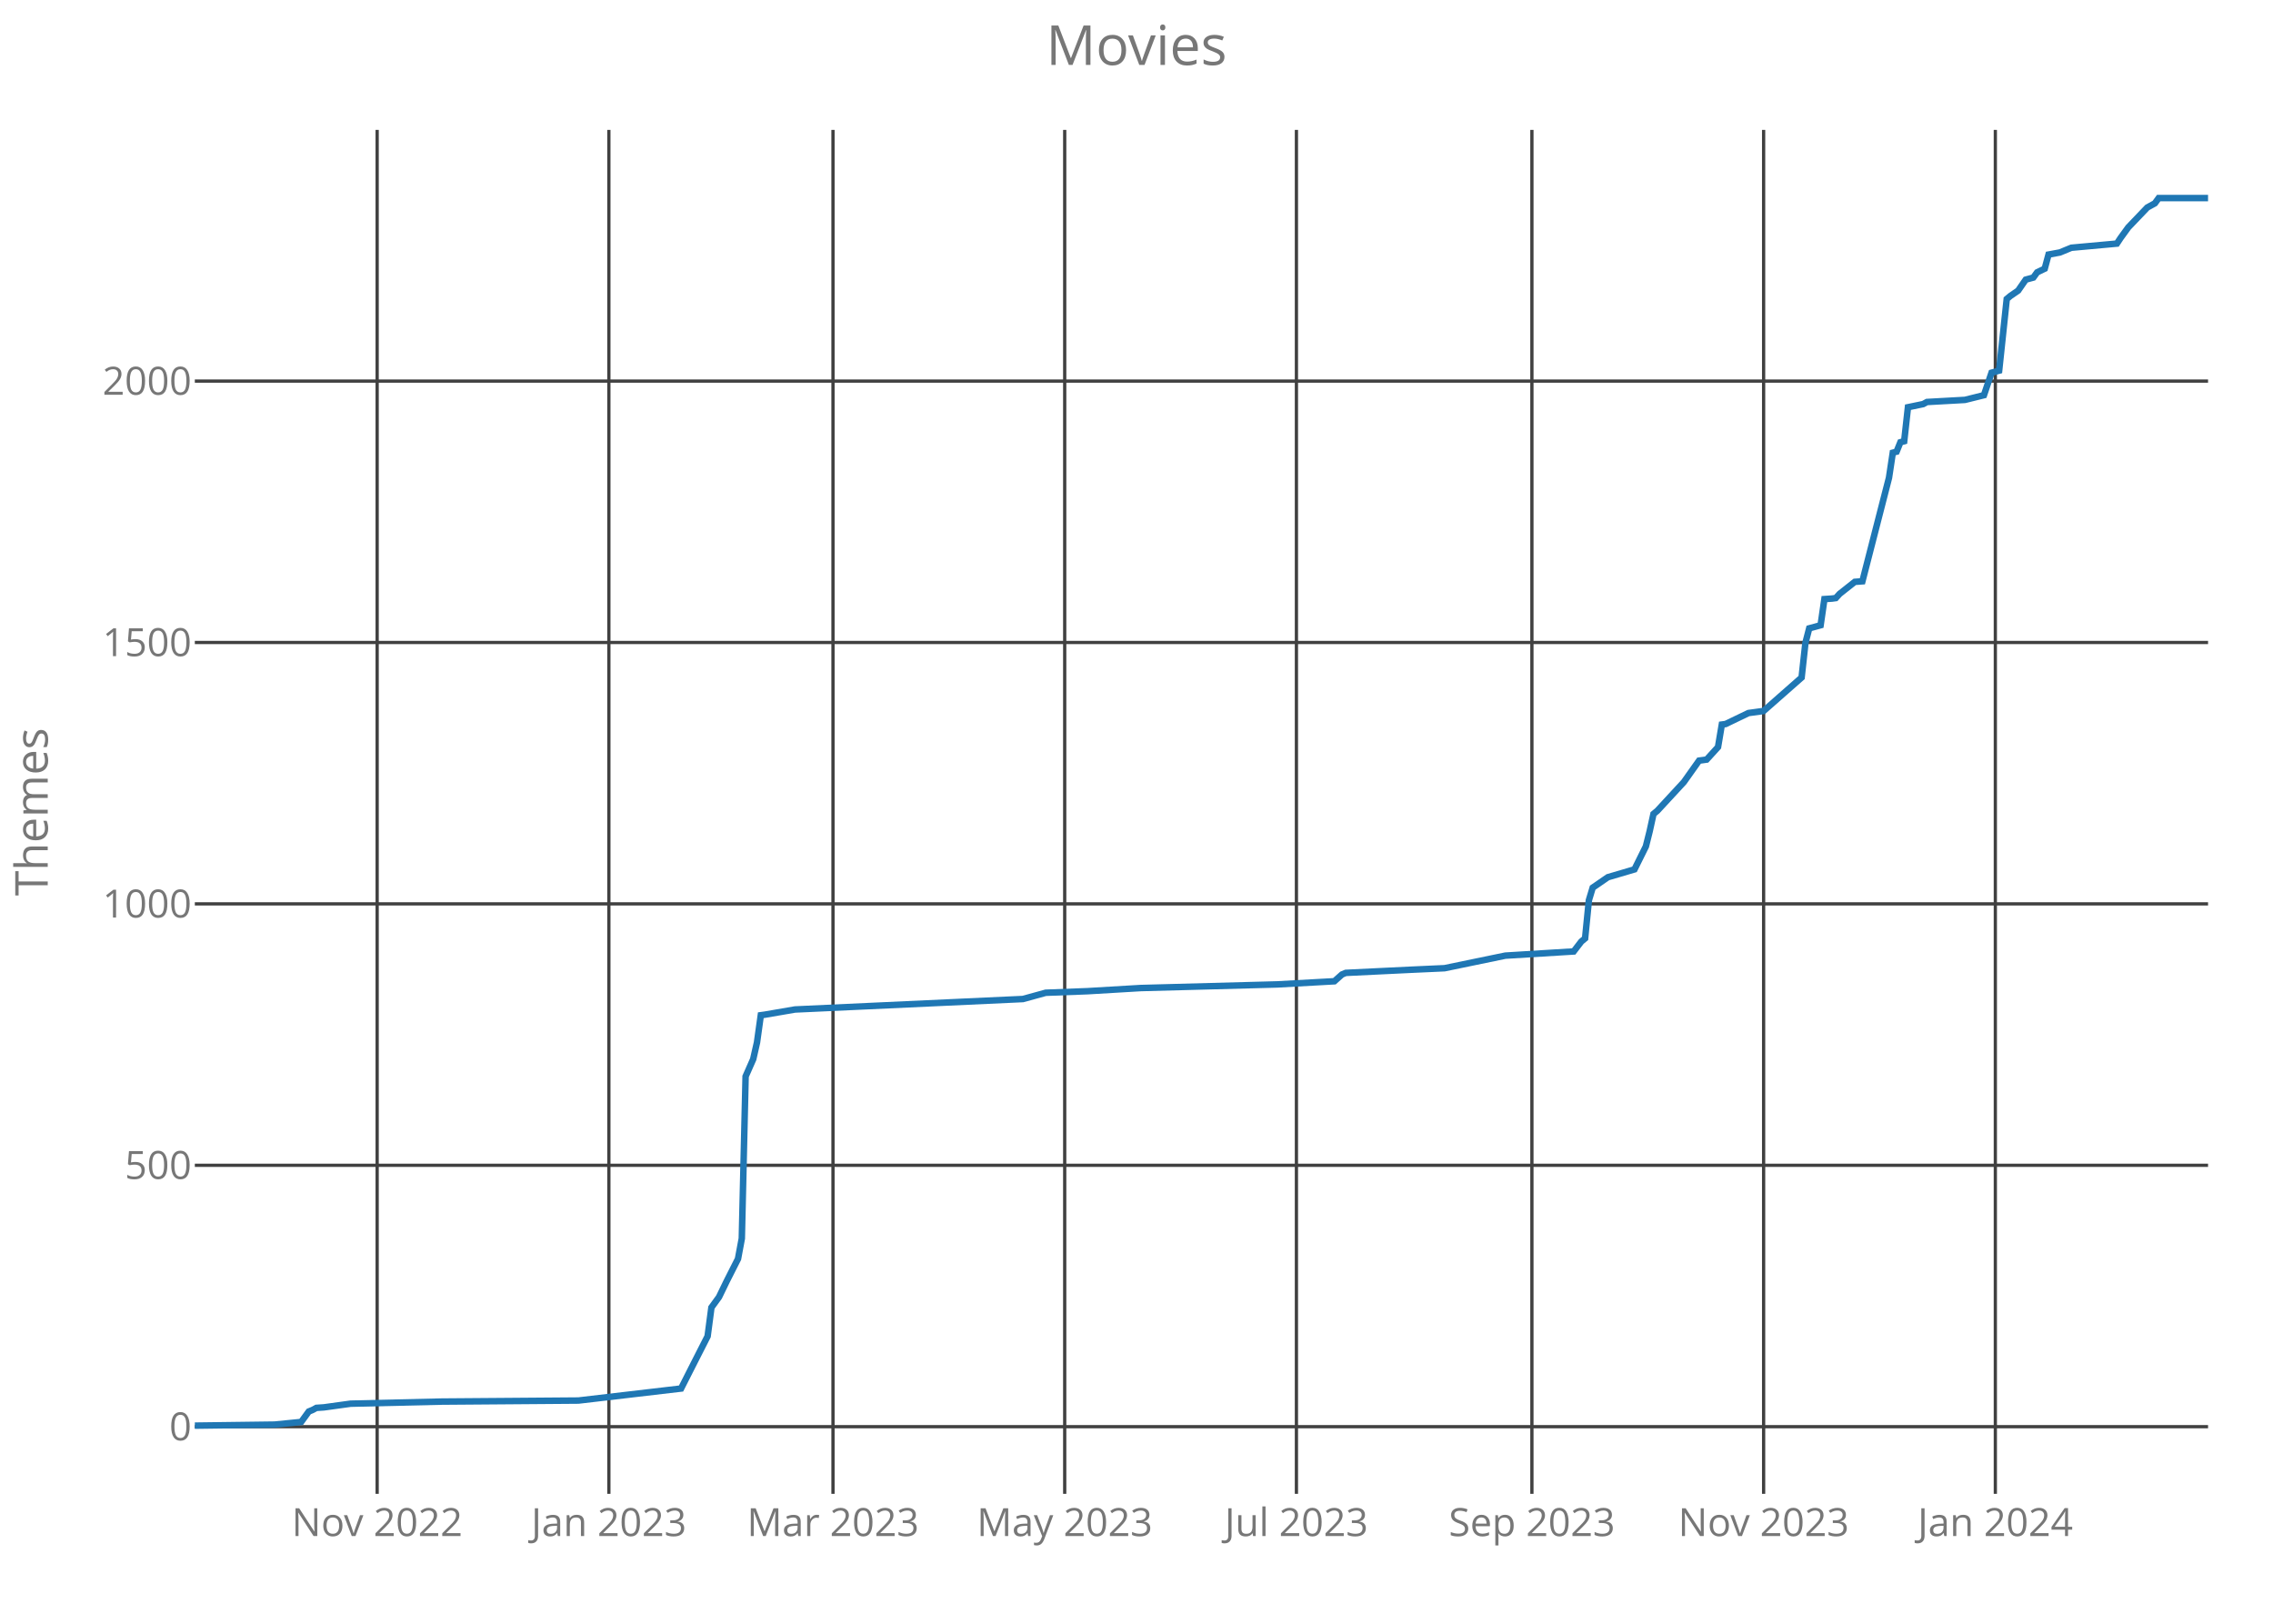
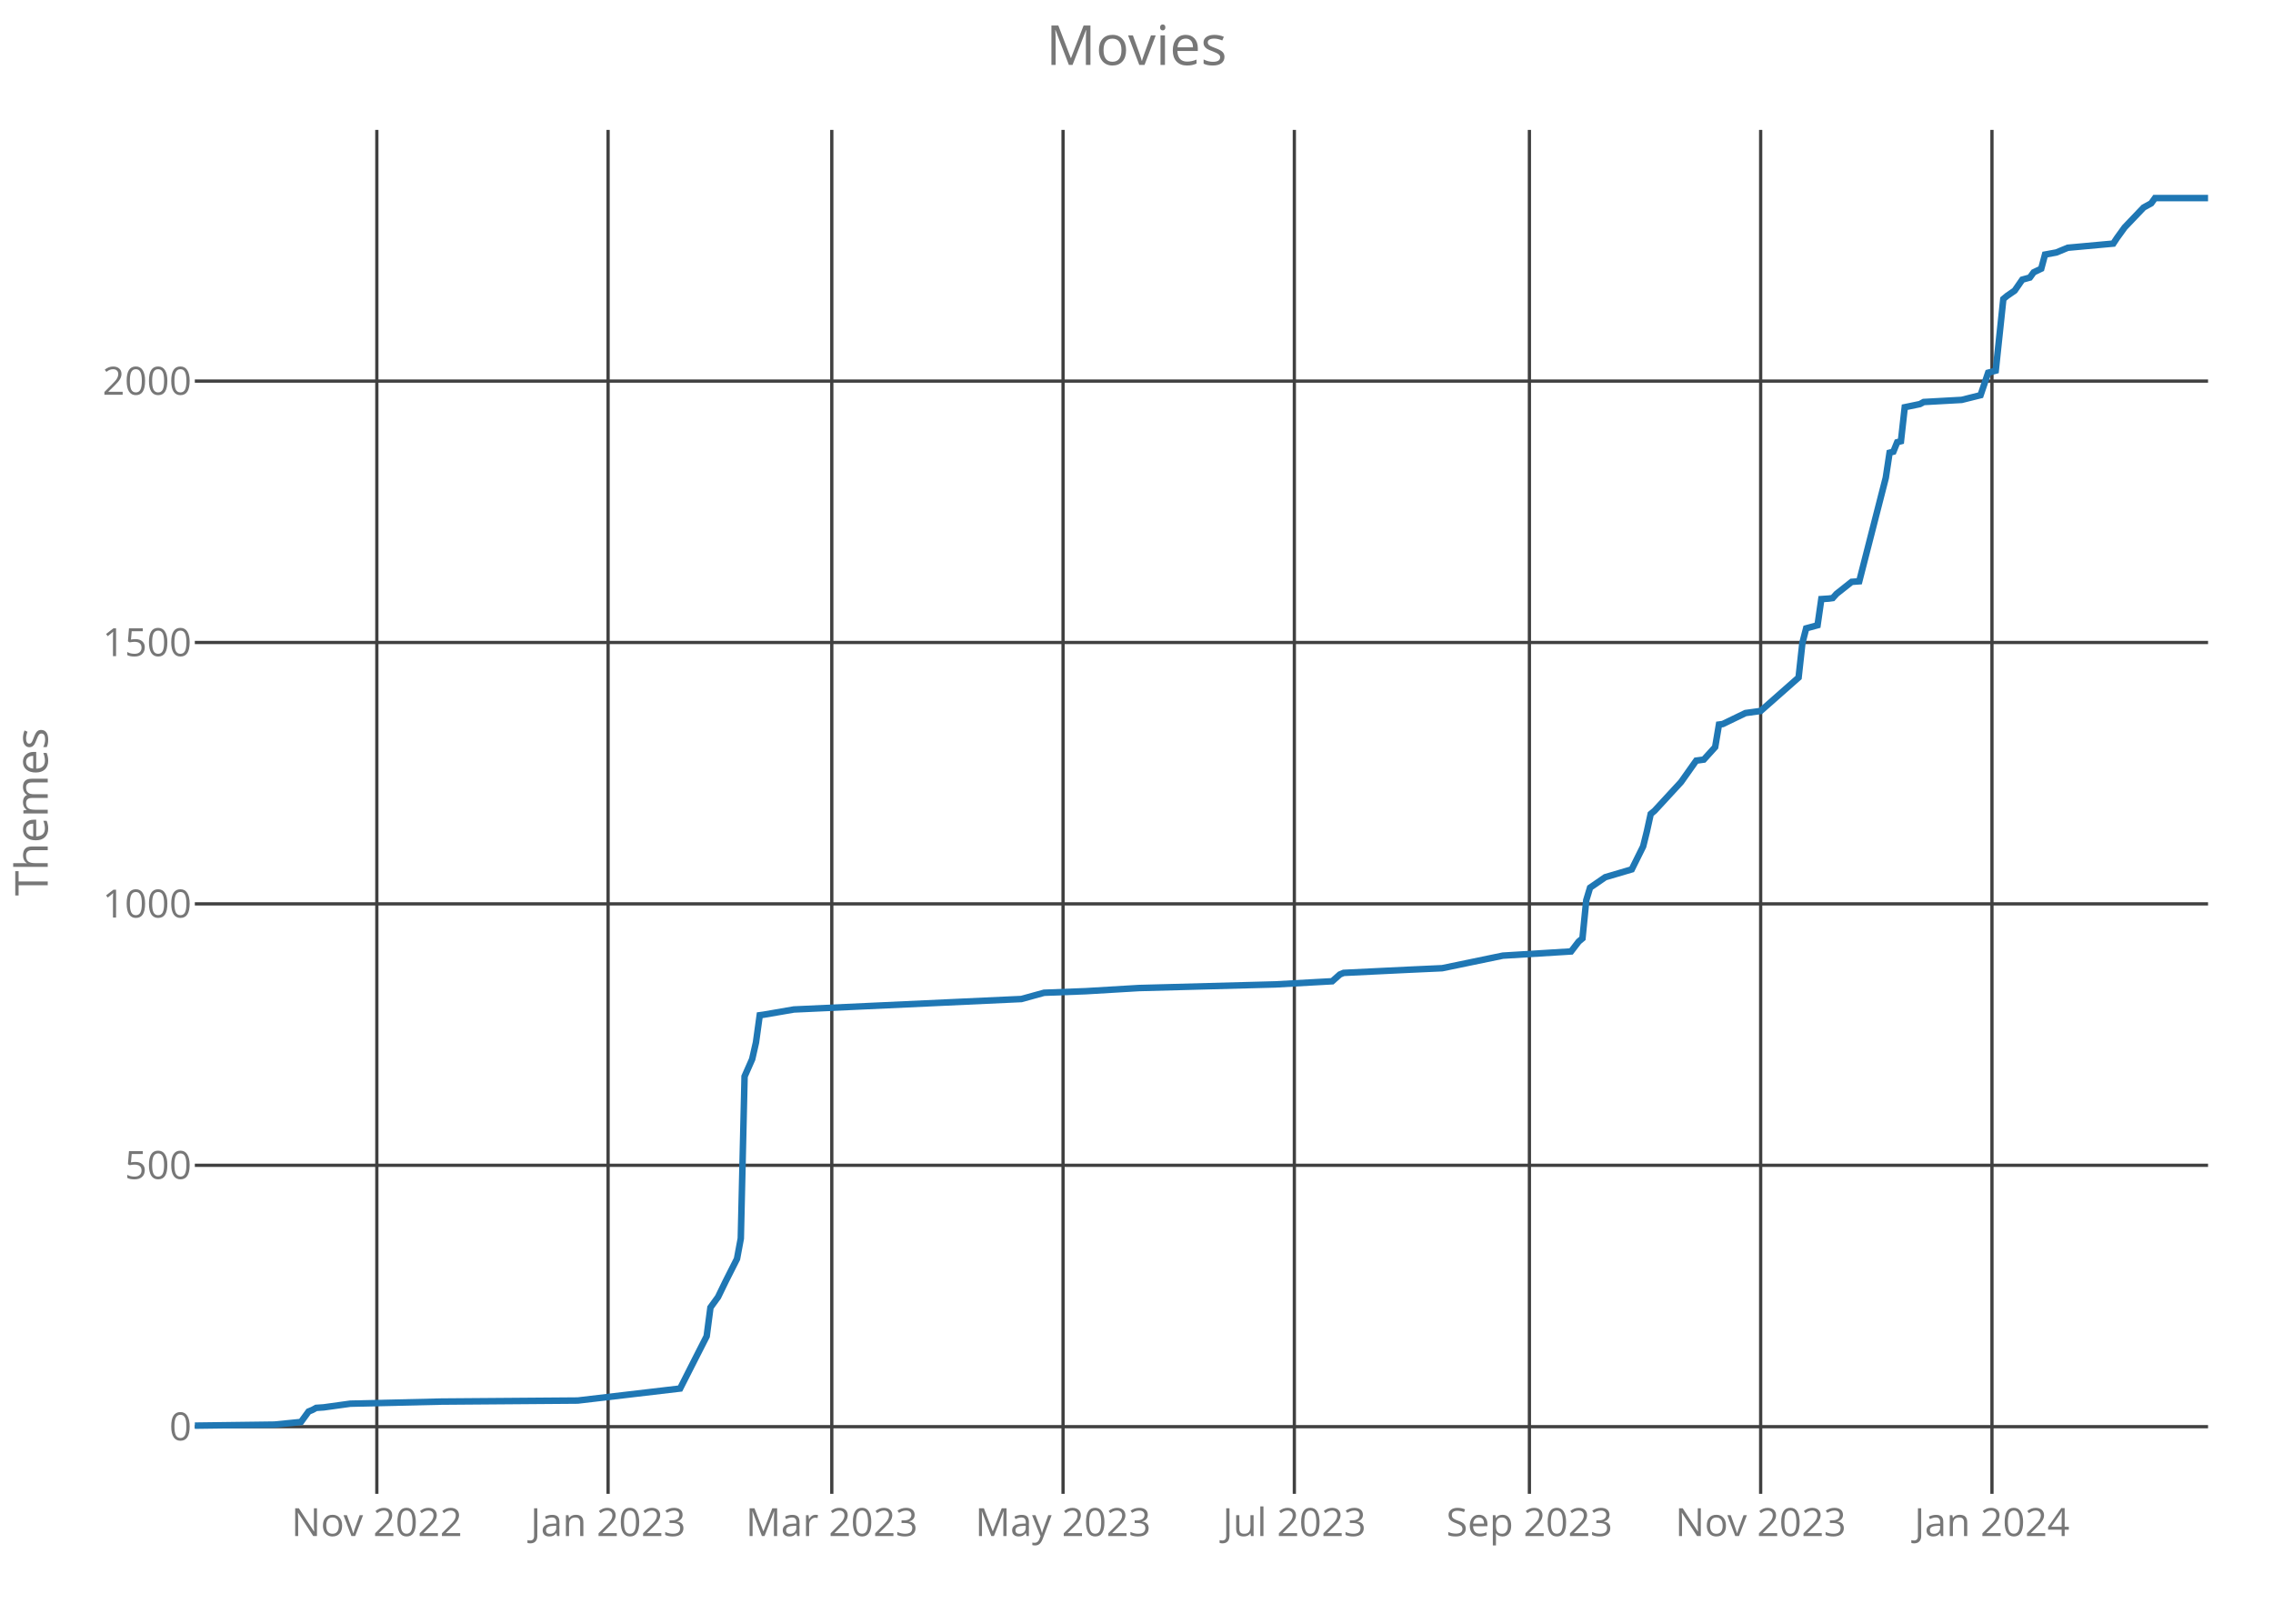
<svg xmlns="http://www.w3.org/2000/svg" class="main-svg" width="700" height="500" style="" viewBox="0 0 700 500">
  <rect x="0" y="0" width="700" height="500" style="fill: rgb(0, 0, 0); fill-opacity: 0;" />
-   <defs id="defs-a7776a">
+   <defs id="defs-e7a6c6">
    <g class="clips">
-       <clipPath id="clipa7776axyplot" class="plotclip">
+       <clipPath id="clipe7a6c6xyplot" class="plotclip">
        <rect width="620" height="420" />
      </clipPath>
-       <clipPath class="axesclip" id="clipa7776ax">
+       <clipPath class="axesclip" id="clipe7a6c6x">
        <rect x="60" y="0" width="620" height="500" />
      </clipPath>
-       <clipPath class="axesclip" id="clipa7776ay">
+       <clipPath class="axesclip" id="clipe7a6c6y">
        <rect x="0" y="40" width="700" height="420" />
      </clipPath>
-       <clipPath class="axesclip" id="clipa7776axy">
+       <clipPath class="axesclip" id="clipe7a6c6xy">
        <rect x="60" y="40" width="620" height="420" />
      </clipPath>
    </g>
    <g class="gradients" />
  </defs>
  <g class="bglayer">
    <rect class="bg" x="60" y="40" width="620" height="420" style="fill: rgb(0, 0, 0); fill-opacity: 0; stroke-width: 0;" />
  </g>
  <g class="layer-below">
    <g class="imagelayer" />
    <g class="shapelayer" />
  </g>
  <g class="cartesianlayer">
    <g class="subplot xy">
      <g class="layer-subplot">
        <g class="shapelayer" />
        <g class="imagelayer" />
      </g>
      <g class="gridlayer">
        <g class="x">
-           <path class="xgrid crisp" transform="translate(116.15,0)" d="M0,40v420" style="stroke: rgb(64, 64, 64); stroke-opacity: 1; stroke-width: 1px;" />
-           <path class="xgrid crisp" transform="translate(187.51,0)" d="M0,40v420" style="stroke: rgb(64, 64, 64); stroke-opacity: 1; stroke-width: 1px;" />
-           <path class="xgrid crisp" transform="translate(256.53,0)" d="M0,40v420" style="stroke: rgb(64, 64, 64); stroke-opacity: 1; stroke-width: 1px;" />
-           <path class="xgrid crisp" transform="translate(327.89,0)" d="M0,40v420" style="stroke: rgb(64, 64, 64); stroke-opacity: 1; stroke-width: 1px;" />
-           <path class="xgrid crisp" transform="translate(399.25,0)" d="M0,40v420" style="stroke: rgb(64, 64, 64); stroke-opacity: 1; stroke-width: 1px;" />
-           <path class="xgrid crisp" transform="translate(471.77,0)" d="M0,40v420" style="stroke: rgb(64, 64, 64); stroke-opacity: 1; stroke-width: 1px;" />
-           <path class="xgrid crisp" transform="translate(543.13,0)" d="M0,40v420" style="stroke: rgb(64, 64, 64); stroke-opacity: 1; stroke-width: 1px;" />
-           <path class="xgrid crisp" transform="translate(614.49,0)" d="M0,40v420" style="stroke: rgb(64, 64, 64); stroke-opacity: 1; stroke-width: 1px;" />
+           <path class="xgrid crisp" transform="translate(116.05,0)" d="M0,40v420" style="stroke: rgb(64, 64, 64); stroke-opacity: 1; stroke-width: 1px;" />
+           <path class="xgrid crisp" transform="translate(187.27,0)" d="M0,40v420" style="stroke: rgb(64, 64, 64); stroke-opacity: 1; stroke-width: 1px;" />
+           <path class="xgrid crisp" transform="translate(256.16,0)" d="M0,40v420" style="stroke: rgb(64, 64, 64); stroke-opacity: 1; stroke-width: 1px;" />
+           <path class="xgrid crisp" transform="translate(327.38,0)" d="M0,40v420" style="stroke: rgb(64, 64, 64); stroke-opacity: 1; stroke-width: 1px;" />
+           <path class="xgrid crisp" transform="translate(398.61,0)" d="M0,40v420" style="stroke: rgb(64, 64, 64); stroke-opacity: 1; stroke-width: 1px;" />
+           <path class="xgrid crisp" transform="translate(471,0)" d="M0,40v420" style="stroke: rgb(64, 64, 64); stroke-opacity: 1; stroke-width: 1px;" />
+           <path class="xgrid crisp" transform="translate(542.22,0)" d="M0,40v420" style="stroke: rgb(64, 64, 64); stroke-opacity: 1; stroke-width: 1px;" />
+           <path class="xgrid crisp" transform="translate(613.45,0)" d="M0,40v420" style="stroke: rgb(64, 64, 64); stroke-opacity: 1; stroke-width: 1px;" />
        </g>
        <g class="y">
          <path class="ygrid crisp" transform="translate(0,439.32)" d="M60,0h620" style="stroke: rgb(64, 64, 64); stroke-opacity: 1; stroke-width: 1px;" />
          <path class="ygrid crisp" transform="translate(0,358.83)" d="M60,0h620" style="stroke: rgb(64, 64, 64); stroke-opacity: 1; stroke-width: 1px;" />
          <path class="ygrid crisp" transform="translate(0,278.33)" d="M60,0h620" style="stroke: rgb(64, 64, 64); stroke-opacity: 1; stroke-width: 1px;" />
          <path class="ygrid crisp" transform="translate(0,197.84)" d="M60,0h620" style="stroke: rgb(64, 64, 64); stroke-opacity: 1; stroke-width: 1px;" />
          <path class="ygrid crisp" transform="translate(0,117.35)" d="M60,0h620" style="stroke: rgb(64, 64, 64); stroke-opacity: 1; stroke-width: 1px;" />
        </g>
      </g>
      <g class="zerolinelayer" />
      <path class="xlines-below crisp" d="M0,0" style="fill: none;" />
      <path class="ylines-below crisp" d="M0,0" style="fill: none;" />
      <g class="overlines-below" />
      <g class="xaxislayer-below">
        <g class="xtick">
-           <text text-anchor="middle" x="0" y="473" transform="translate(116.15,0)" style="font-family: 'Open Sans'; font-size: 12px; fill: rgb(119, 119, 119); fill-opacity: 1; white-space: pre;">Nov 2022</text>
+           <text text-anchor="middle" x="0" y="473" transform="translate(116.05,0)" style="font-family: 'Open Sans'; font-size: 12px; fill: rgb(119, 119, 119); fill-opacity: 1; white-space: pre;">Nov 2022</text>
        </g>
        <g class="xtick">
-           <text text-anchor="middle" x="0" y="473" transform="translate(187.51,0)" style="font-family: 'Open Sans'; font-size: 12px; fill: rgb(119, 119, 119); fill-opacity: 1; white-space: pre;">Jan 2023</text>
+           <text text-anchor="middle" x="0" y="473" transform="translate(187.27,0)" style="font-family: 'Open Sans'; font-size: 12px; fill: rgb(119, 119, 119); fill-opacity: 1; white-space: pre;">Jan 2023</text>
        </g>
        <g class="xtick">
-           <text text-anchor="middle" x="0" y="473" transform="translate(256.53,0)" style="font-family: 'Open Sans'; font-size: 12px; fill: rgb(119, 119, 119); fill-opacity: 1; white-space: pre;">Mar 2023</text>
+           <text text-anchor="middle" x="0" y="473" transform="translate(256.16,0)" style="font-family: 'Open Sans'; font-size: 12px; fill: rgb(119, 119, 119); fill-opacity: 1; white-space: pre;">Mar 2023</text>
        </g>
        <g class="xtick">
-           <text text-anchor="middle" x="0" y="473" transform="translate(327.89,0)" style="font-family: 'Open Sans'; font-size: 12px; fill: rgb(119, 119, 119); fill-opacity: 1; white-space: pre;">May 2023</text>
+           <text text-anchor="middle" x="0" y="473" transform="translate(327.38,0)" style="font-family: 'Open Sans'; font-size: 12px; fill: rgb(119, 119, 119); fill-opacity: 1; white-space: pre;">May 2023</text>
        </g>
        <g class="xtick">
-           <text text-anchor="middle" x="0" y="473" transform="translate(399.25,0)" style="font-family: 'Open Sans'; font-size: 12px; fill: rgb(119, 119, 119); fill-opacity: 1; white-space: pre;">Jul 2023</text>
+           <text text-anchor="middle" x="0" y="473" transform="translate(398.61,0)" style="font-family: 'Open Sans'; font-size: 12px; fill: rgb(119, 119, 119); fill-opacity: 1; white-space: pre;">Jul 2023</text>
        </g>
        <g class="xtick">
-           <text text-anchor="middle" x="0" y="473" transform="translate(471.77,0)" style="font-family: 'Open Sans'; font-size: 12px; fill: rgb(119, 119, 119); fill-opacity: 1; white-space: pre;">Sep 2023</text>
+           <text text-anchor="middle" x="0" y="473" transform="translate(471,0)" style="font-family: 'Open Sans'; font-size: 12px; fill: rgb(119, 119, 119); fill-opacity: 1; white-space: pre;">Sep 2023</text>
        </g>
        <g class="xtick">
-           <text text-anchor="middle" x="0" y="473" transform="translate(543.13,0)" style="font-family: 'Open Sans'; font-size: 12px; fill: rgb(119, 119, 119); fill-opacity: 1; white-space: pre;">Nov 2023</text>
+           <text text-anchor="middle" x="0" y="473" transform="translate(542.22,0)" style="font-family: 'Open Sans'; font-size: 12px; fill: rgb(119, 119, 119); fill-opacity: 1; white-space: pre;">Nov 2023</text>
        </g>
        <g class="xtick">
-           <text text-anchor="middle" x="0" y="473" transform="translate(614.49,0)" style="font-family: 'Open Sans'; font-size: 12px; fill: rgb(119, 119, 119); fill-opacity: 1; white-space: pre;">Jan 2024</text>
+           <text text-anchor="middle" x="0" y="473" transform="translate(613.45,0)" style="font-family: 'Open Sans'; font-size: 12px; fill: rgb(119, 119, 119); fill-opacity: 1; white-space: pre;">Jan 2024</text>
        </g>
      </g>
      <g class="yaxislayer-below">
        <g class="ytick">
          <text text-anchor="end" x="59" y="4.2" transform="translate(0,439.32)" style="font-family: 'Open Sans'; font-size: 12px; fill: rgb(119, 119, 119); fill-opacity: 1; white-space: pre;">0</text>
        </g>
        <g class="ytick">
          <text text-anchor="end" x="59" y="4.2" transform="translate(0,358.83)" style="font-family: 'Open Sans'; font-size: 12px; fill: rgb(119, 119, 119); fill-opacity: 1; white-space: pre;">500</text>
        </g>
        <g class="ytick">
          <text text-anchor="end" x="59" y="4.2" transform="translate(0,278.33)" style="font-family: 'Open Sans'; font-size: 12px; fill: rgb(119, 119, 119); fill-opacity: 1; white-space: pre;">1000</text>
        </g>
        <g class="ytick">
          <text text-anchor="end" x="59" y="4.2" transform="translate(0,197.84)" style="font-family: 'Open Sans'; font-size: 12px; fill: rgb(119, 119, 119); fill-opacity: 1; white-space: pre;">1500</text>
        </g>
        <g class="ytick">
          <text text-anchor="end" x="59" y="4.2" transform="translate(0,117.35)" style="font-family: 'Open Sans'; font-size: 12px; fill: rgb(119, 119, 119); fill-opacity: 1; white-space: pre;">2000</text>
        </g>
      </g>
      <g class="overaxes-below" />
-       <g class="plot" transform="translate(60,40)" clip-path="url('#clipa7776axyplot')">
+       <g class="plot" transform="translate(60,40)" clip-path="url('#clipe7a6c6xyplot')">
        <g class="scatterlayer mlayer">
-           <g class="trace scatter trace388e98" style="stroke-miterlimit: 2; opacity: 1;">
+           <g class="trace scatter tracee66cc8" style="stroke-miterlimit: 2; opacity: 1;">
            <g class="fills" />
            <g class="errorbars" />
            <g class="lines">
-               <path class="js-line" d="M0,399L24.57,398.68L32.75,397.87L35.09,394.65L36.26,394.17L37.43,393.53L39.77,393.37L47.96,392.24L76.04,391.59L118.15,391.27L149.74,387.57L153.25,380.65L157.92,371.47L159.09,362.62L161.43,359.4L163.77,354.57L167.28,347.64L168.45,341.37L169.62,291.46L171.96,286.15L173.13,281L174.3,272.62L175.47,272.46L184.83,270.85L255.02,267.63L262.04,265.7L274.91,265.22L291.28,264.25L333.4,263.13L350.94,262.16L353.28,260.07L354.45,259.58L374.34,258.62L384.87,258.14L403.58,254.27L424.64,252.98L426.98,249.93L428.15,248.96L429.32,237.21L430.49,233.34L431.66,232.54L435.17,230.12L443.36,227.71L446.87,220.63L448.04,215.96L449.21,210.64L450.38,209.68L458.57,200.82L463.25,194.22L465.58,193.9L469.09,190.04L470.26,183.11L471.43,182.95L478.45,179.57L483.13,178.93L494.83,168.63L496,158L497.17,153.49L500.68,152.53L501.85,144.48L504.19,144.32L505.36,144.16L506.53,142.87L511.21,139.17L513.55,139L521.74,107.13L522.91,99.4L524.08,99.08L525.25,96.18L526.42,95.86L527.58,85.4L532.26,84.43L533.43,83.79L545.13,83.14L550.98,81.69L553.32,74.77L555.66,74.13L558,52.07L559.17,51.1L561.51,49.49L563.85,46.11L566.19,45.47L567.36,43.86L569.7,42.73L570.87,38.39L574.38,37.74L577.89,36.29L591.92,35.01L593.09,33.24L595.43,30.02L601.28,23.9L603.62,22.61L604.79,21L620,21" style="vector-effect: non-scaling-stroke; fill: none; stroke: rgb(31, 119, 180); stroke-opacity: 1; stroke-width: 2px; opacity: 1;" />
+               <path class="js-line" d="M0,399L24.52,398.68L32.69,397.87L35.03,394.65L36.2,394.17L37.36,393.53L39.7,393.37L47.87,392.24L75.89,391.59L117.93,391.27L149.45,387.57L152.96,380.65L157.63,371.47L158.79,362.62L161.13,359.4L163.47,354.57L166.97,347.64L168.14,341.37L169.3,291.46L171.64,286.15L172.81,281L173.97,272.62L175.14,272.46L184.48,270.85L254.54,267.63L261.54,265.7L274.39,265.22L290.73,264.25L332.77,263.13L350.28,262.16L352.62,260.07L353.79,259.58L373.63,258.62L384.14,258.14L402.82,254.27L423.84,252.98L426.18,249.93L427.34,248.96L428.51,237.21L429.68,233.34L430.85,232.54L434.35,230.12L442.52,227.71L446.03,220.63L447.19,215.96L448.36,210.64L449.53,209.68L457.7,200.82L462.37,194.22L464.71,193.9L468.21,190.04L469.38,183.11L470.55,182.95L477.55,179.57L482.22,178.93L493.9,168.63L495.07,158L496.23,153.49L499.74,152.53L500.9,144.48L503.24,144.32L504.41,144.16L505.57,142.87L510.24,139.17L512.58,139L520.75,107.13L521.92,99.4L523.09,99.08L524.26,96.18L525.42,95.86L526.59,85.4L531.26,84.43L532.43,83.79L544.11,83.14L549.94,81.69L552.28,74.77L554.61,74.13L556.95,52.07L558.12,51.1L560.45,49.49L562.79,46.11L565.12,45.47L566.29,43.86L568.63,42.73L569.79,38.39L573.3,37.74L576.8,36.29L590.81,35.01L591.98,33.24L594.31,30.02L600.15,23.9L602.49,22.61L603.65,21L620,21" style="vector-effect: non-scaling-stroke; fill: none; stroke: rgb(31, 119, 180); stroke-opacity: 1; stroke-width: 2px; opacity: 1;" />
            </g>
            <g class="points" />
            <g class="text" />
          </g>
        </g>
      </g>
      <g class="overplot" />
      <path class="xlines-above" />
      <path class="ylines-above" />
      <g class="overlines-above" />
      <g class="xaxislayer-above" />
      <g class="yaxislayer-above" />
      <g class="overaxes-above" />
    </g>
  </g>
  <g class="polarlayer" />
  <g class="ternarylayer" />
  <g class="geolayer" />
  <g class="funnelarealayer" />
  <g class="pielayer" />
  <g class="treemaplayer" />
  <g class="sunburstlayer" />
  <g class="glimages" />
-   <defs id="topdefs-a7776a">
+   <defs id="topdefs-e7a6c6">
    <g class="clips" />
  </defs>
  <g class="layer-above">
    <g class="imagelayer" />
    <g class="shapelayer" />
  </g>
  <g class="infolayer">
    <g class="g-gtitle">
      <text class="gtitle" x="350" y="20" text-anchor="middle" dy="0em" style="font-family: 'Open Sans'; font-size: 17px; fill: rgb(119, 119, 119); opacity: 1; font-weight: normal; white-space: pre;">Movies</text>
    </g>
    <g class="g-xtitle" />
    <g class="g-ytitle">
      <text class="ytitle" transform="rotate(-90,14.7,250)" x="14.7" y="250" text-anchor="middle" style="font-family: 'Open Sans'; font-size: 14px; fill: rgb(119, 119, 119); opacity: 1; font-weight: normal; white-space: pre;">Themes</text>
    </g>
  </g>
</svg>
